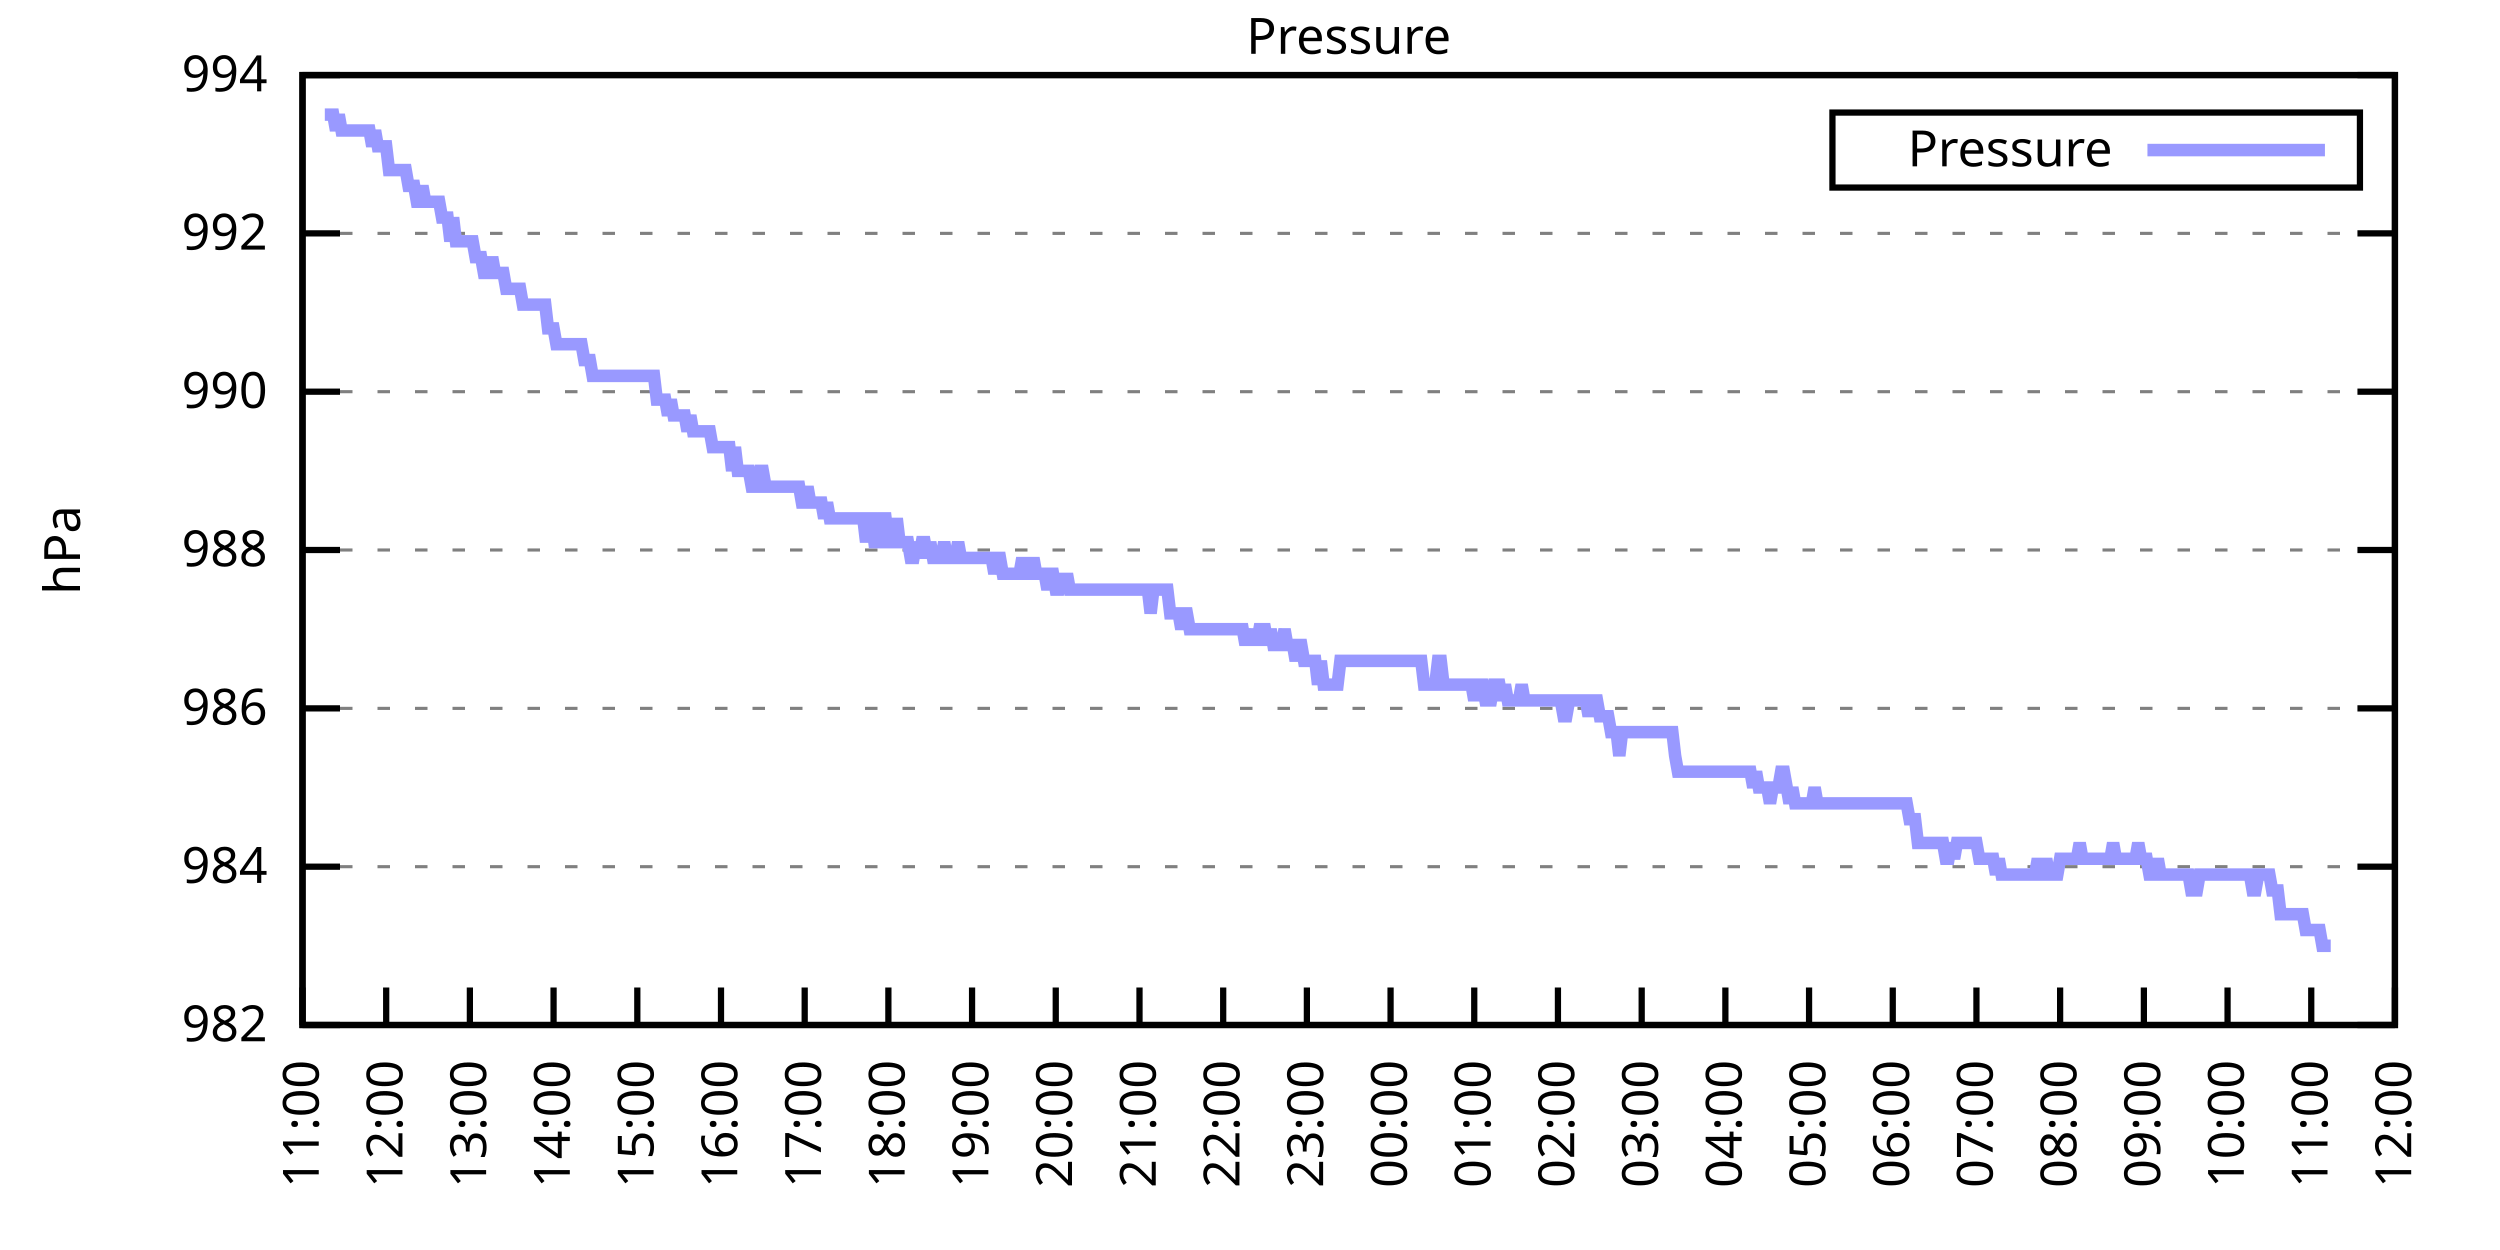
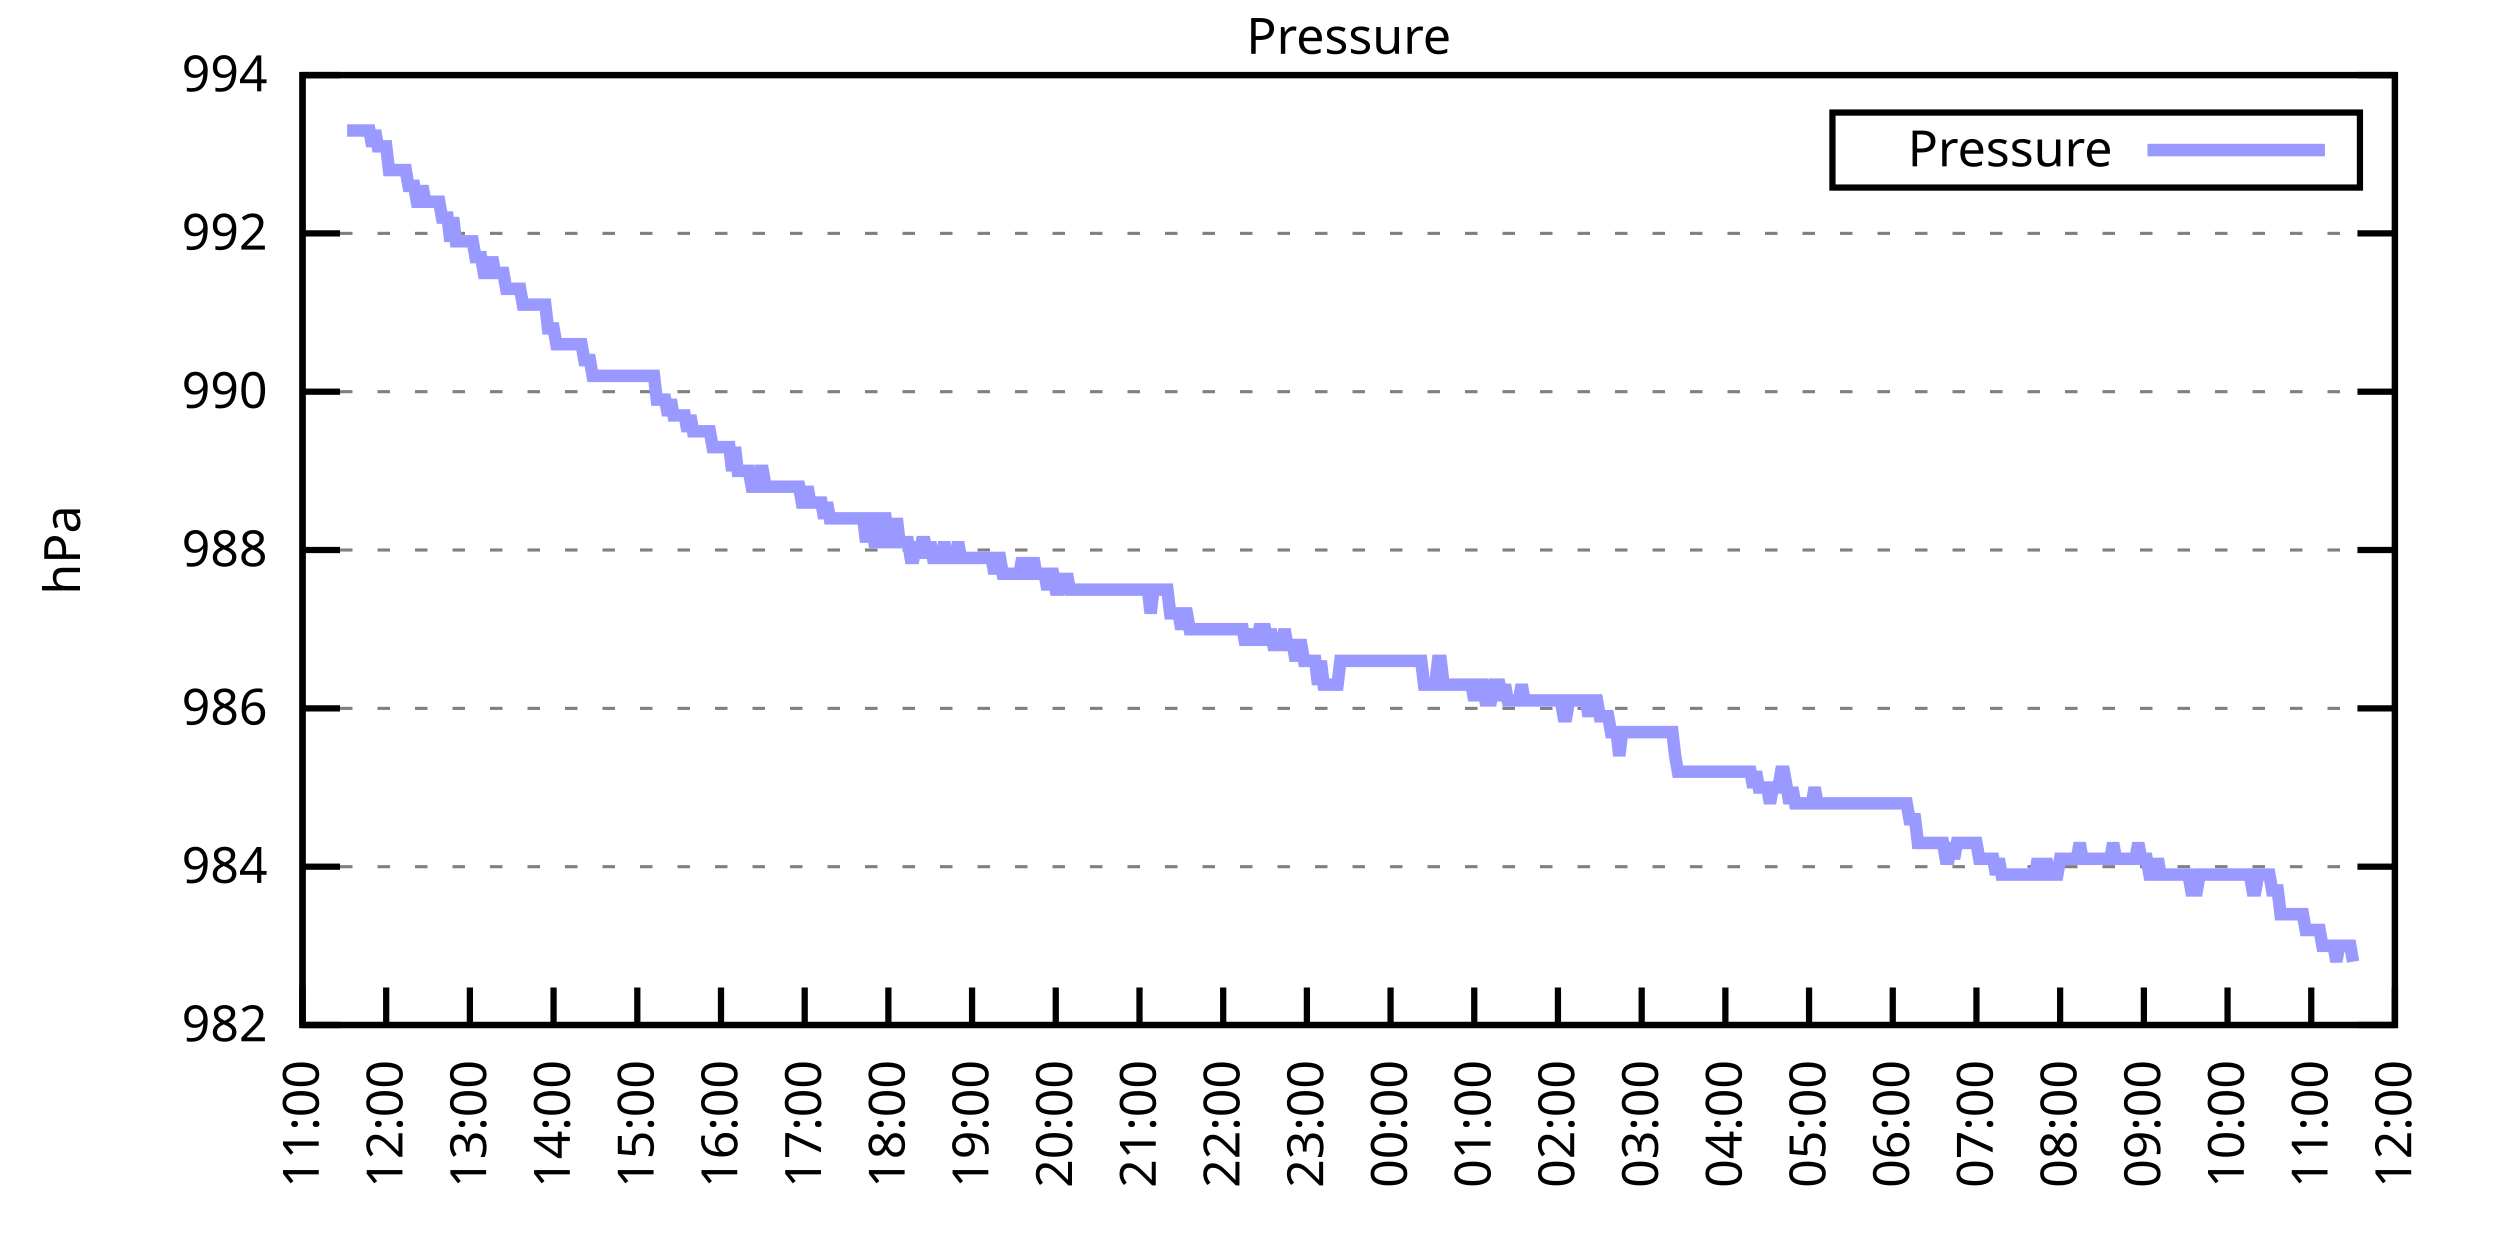
<svg xmlns="http://www.w3.org/2000/svg" xmlns:xlink="http://www.w3.org/1999/xlink" width="400" height="200" viewBox="0 0 400 200">
  <g id="gnuplot_canvas">
    <rect x="0" y="0" width="400" height="200" fill="none" />
    <defs>
      <circle id="gpDot" r="0.5" stroke-width="0.5" stroke="currentColor" />
      <path id="gpPt0" stroke-width="0.333" stroke="currentColor" d="M-1,0 h2 M0,-1 v2" />
      <path id="gpPt1" stroke-width="0.333" stroke="currentColor" d="M-1,-1 L1,1 M1,-1 L-1,1" />
      <path id="gpPt2" stroke-width="0.333" stroke="currentColor" d="M-1,0 L1,0 M0,-1 L0,1 M-1,-1 L1,1 M-1,1 L1,-1" />
      <rect id="gpPt3" stroke-width="0.333" stroke="currentColor" x="-1" y="-1" width="2" height="2" />
      <rect id="gpPt4" stroke-width="0.333" stroke="currentColor" fill="currentColor" x="-1" y="-1" width="2" height="2" />
      <circle id="gpPt5" stroke-width="0.333" stroke="currentColor" cx="0" cy="0" r="1" />
      <use xlink:href="#gpPt5" id="gpPt6" fill="currentColor" stroke="none" />
      <path id="gpPt7" stroke-width="0.333" stroke="currentColor" d="M0,-1.33 L-1.33,0.67 L1.33,0.67 z" />
      <use xlink:href="#gpPt7" id="gpPt8" fill="currentColor" stroke="none" />
      <use xlink:href="#gpPt7" id="gpPt9" stroke="currentColor" transform="rotate(180)" />
      <use xlink:href="#gpPt9" id="gpPt10" fill="currentColor" stroke="none" />
      <use xlink:href="#gpPt3" id="gpPt11" stroke="currentColor" transform="rotate(45)" />
      <use xlink:href="#gpPt11" id="gpPt12" fill="currentColor" stroke="none" />
      <path id="gpPt13" stroke-width="0.333" stroke="currentColor" d="M0,1.330 L1.265,0.411 L0.782,-1.067 L-0.782,-1.076 L-1.265,0.411 z" />
      <use xlink:href="#gpPt13" id="gpPt14" fill="currentColor" stroke="none" />
      <filter id="textbox" filterUnits="objectBoundingBox" x="0" y="0" height="1" width="1">
        <feFlood flood-color="white" flood-opacity="1" result="bgnd" />
        <feComposite in="SourceGraphic" in2="bgnd" operator="atop" />
      </filter>
      <filter id="greybox" filterUnits="objectBoundingBox" x="0" y="0" height="1" width="1">
        <feFlood flood-color="lightgrey" flood-opacity="1" result="grey" />
        <feComposite in="SourceGraphic" in2="grey" operator="atop" />
      </filter>
    </defs>
    <g fill="none" color="white" stroke="currentColor" stroke-width="1.00" stroke-linecap="butt" stroke-linejoin="miter">
</g>
    <g fill="none" color="black" stroke="currentColor" stroke-width="1.00" stroke-linecap="butt" stroke-linejoin="miter">
      <g stroke="none" shape-rendering="crispEdges">
        <polygon fill="rgb(255, 255, 255)" points="48.40,164.00 383.18,164.00 383.18,12.02 48.40,12.02 " />
      </g>
    </g>
    <g fill="none" color="black" stroke="currentColor" stroke-width="1.00" stroke-linecap="butt" stroke-linejoin="miter">
</g>
    <g fill="none" color="black" stroke="black" stroke-width="0.50" stroke-linecap="butt" stroke-linejoin="miter">
</g>
    <g fill="none" color="gray" stroke="currentColor" stroke-width="0.50" stroke-linecap="butt" stroke-linejoin="miter">
      <path stroke="gray" stroke-dasharray="2,4" class="gridline" d="M48.40,164.00 L383.19,164.00  " />
    </g>
    <g fill="none" color="gray" stroke="gray" stroke-width="1.00" stroke-linecap="butt" stroke-linejoin="miter">
</g>
    <g fill="none" color="black" stroke="currentColor" stroke-width="1.00" stroke-linecap="butt" stroke-linejoin="miter">
      <path stroke="black" d="M48.40,164.00 L54.40,164.00 M383.19,164.00 L377.19,164.00  " />
      <g transform="translate(42.80,166.60)" stroke="none" fill="black" font-family="Sans" font-size="8.00" text-anchor="end">
        <text>
          <tspan font-family="Sans"> 982</tspan>
        </text>
      </g>
    </g>
    <g fill="none" color="black" stroke="currentColor" stroke-width="1.00" stroke-linecap="butt" stroke-linejoin="miter">
</g>
    <g fill="none" color="black" stroke="black" stroke-width="0.50" stroke-linecap="butt" stroke-linejoin="miter">
</g>
    <g fill="none" color="gray" stroke="currentColor" stroke-width="0.50" stroke-linecap="butt" stroke-linejoin="miter">
      <path stroke="gray" stroke-dasharray="2,4" class="gridline" d="M48.40,138.67 L383.19,138.67  " />
    </g>
    <g fill="none" color="gray" stroke="gray" stroke-width="1.00" stroke-linecap="butt" stroke-linejoin="miter">
</g>
    <g fill="none" color="black" stroke="currentColor" stroke-width="1.00" stroke-linecap="butt" stroke-linejoin="miter">
      <path stroke="black" d="M48.40,138.67 L54.40,138.67 M383.19,138.67 L377.19,138.67  " />
      <g transform="translate(42.80,141.27)" stroke="none" fill="black" font-family="Sans" font-size="8.00" text-anchor="end">
        <text>
          <tspan font-family="Sans"> 984</tspan>
        </text>
      </g>
    </g>
    <g fill="none" color="black" stroke="currentColor" stroke-width="1.00" stroke-linecap="butt" stroke-linejoin="miter">
</g>
    <g fill="none" color="black" stroke="black" stroke-width="0.50" stroke-linecap="butt" stroke-linejoin="miter">
</g>
    <g fill="none" color="gray" stroke="currentColor" stroke-width="0.50" stroke-linecap="butt" stroke-linejoin="miter">
      <path stroke="gray" stroke-dasharray="2,4" class="gridline" d="M48.40,113.34 L383.19,113.34  " />
    </g>
    <g fill="none" color="gray" stroke="gray" stroke-width="1.00" stroke-linecap="butt" stroke-linejoin="miter">
</g>
    <g fill="none" color="black" stroke="currentColor" stroke-width="1.00" stroke-linecap="butt" stroke-linejoin="miter">
      <path stroke="black" d="M48.40,113.34 L54.40,113.34 M383.19,113.34 L377.19,113.34  " />
      <g transform="translate(42.80,115.94)" stroke="none" fill="black" font-family="Sans" font-size="8.00" text-anchor="end">
        <text>
          <tspan font-family="Sans"> 986</tspan>
        </text>
      </g>
    </g>
    <g fill="none" color="black" stroke="currentColor" stroke-width="1.00" stroke-linecap="butt" stroke-linejoin="miter">
</g>
    <g fill="none" color="black" stroke="black" stroke-width="0.50" stroke-linecap="butt" stroke-linejoin="miter">
</g>
    <g fill="none" color="gray" stroke="currentColor" stroke-width="0.50" stroke-linecap="butt" stroke-linejoin="miter">
      <path stroke="gray" stroke-dasharray="2,4" class="gridline" d="M48.40,88.00 L383.19,88.00  " />
    </g>
    <g fill="none" color="gray" stroke="gray" stroke-width="1.00" stroke-linecap="butt" stroke-linejoin="miter">
</g>
    <g fill="none" color="black" stroke="currentColor" stroke-width="1.00" stroke-linecap="butt" stroke-linejoin="miter">
      <path stroke="black" d="M48.40,88.00 L54.40,88.00 M383.19,88.00 L377.19,88.00  " />
      <g transform="translate(42.80,90.60)" stroke="none" fill="black" font-family="Sans" font-size="8.00" text-anchor="end">
        <text>
          <tspan font-family="Sans"> 988</tspan>
        </text>
      </g>
    </g>
    <g fill="none" color="black" stroke="currentColor" stroke-width="1.00" stroke-linecap="butt" stroke-linejoin="miter">
</g>
    <g fill="none" color="black" stroke="black" stroke-width="0.50" stroke-linecap="butt" stroke-linejoin="miter">
</g>
    <g fill="none" color="gray" stroke="currentColor" stroke-width="0.50" stroke-linecap="butt" stroke-linejoin="miter">
      <path stroke="gray" stroke-dasharray="2,4" class="gridline" d="M48.40,62.67 L383.19,62.67  " />
    </g>
    <g fill="none" color="gray" stroke="gray" stroke-width="1.00" stroke-linecap="butt" stroke-linejoin="miter">
</g>
    <g fill="none" color="black" stroke="currentColor" stroke-width="1.00" stroke-linecap="butt" stroke-linejoin="miter">
      <path stroke="black" d="M48.40,62.67 L54.40,62.67 M383.19,62.67 L377.19,62.67  " />
      <g transform="translate(42.80,65.27)" stroke="none" fill="black" font-family="Sans" font-size="8.00" text-anchor="end">
        <text>
          <tspan font-family="Sans"> 990</tspan>
        </text>
      </g>
    </g>
    <g fill="none" color="black" stroke="currentColor" stroke-width="1.00" stroke-linecap="butt" stroke-linejoin="miter">
</g>
    <g fill="none" color="black" stroke="black" stroke-width="0.50" stroke-linecap="butt" stroke-linejoin="miter">
</g>
    <g fill="none" color="gray" stroke="currentColor" stroke-width="0.50" stroke-linecap="butt" stroke-linejoin="miter">
      <path stroke="gray" stroke-dasharray="2,4" class="gridline" d="M48.40,37.34 L383.19,37.34  " />
    </g>
    <g fill="none" color="gray" stroke="gray" stroke-width="1.00" stroke-linecap="butt" stroke-linejoin="miter">
</g>
    <g fill="none" color="black" stroke="currentColor" stroke-width="1.00" stroke-linecap="butt" stroke-linejoin="miter">
      <path stroke="black" d="M48.40,37.34 L54.40,37.34 M383.19,37.34 L377.19,37.34  " />
      <g transform="translate(42.80,39.94)" stroke="none" fill="black" font-family="Sans" font-size="8.00" text-anchor="end">
        <text>
          <tspan font-family="Sans"> 992</tspan>
        </text>
      </g>
    </g>
    <g fill="none" color="black" stroke="currentColor" stroke-width="1.00" stroke-linecap="butt" stroke-linejoin="miter">
</g>
    <g fill="none" color="black" stroke="black" stroke-width="0.50" stroke-linecap="butt" stroke-linejoin="miter">
</g>
    <g fill="none" color="gray" stroke="currentColor" stroke-width="0.50" stroke-linecap="butt" stroke-linejoin="miter">
      <path stroke="gray" stroke-dasharray="2,4" class="gridline" d="M48.40,12.01 L383.19,12.01  " />
    </g>
    <g fill="none" color="gray" stroke="gray" stroke-width="1.00" stroke-linecap="butt" stroke-linejoin="miter">
</g>
    <g fill="none" color="black" stroke="currentColor" stroke-width="1.00" stroke-linecap="butt" stroke-linejoin="miter">
      <path stroke="black" d="M48.40,12.01 L54.40,12.01 M383.19,12.01 L377.19,12.01  " />
      <g transform="translate(42.80,14.61)" stroke="none" fill="black" font-family="Sans" font-size="8.00" text-anchor="end">
        <text>
          <tspan font-family="Sans"> 994</tspan>
        </text>
      </g>
    </g>
    <g fill="none" color="black" stroke="currentColor" stroke-width="1.00" stroke-linecap="butt" stroke-linejoin="miter">
      <path stroke="black" d="M48.40,164.00 L48.40,158.00  " />
      <g transform="translate(51.00,169.60) rotate(270.00)" stroke="none" fill="black" font-family="Sans" font-size="8.00" text-anchor="end">
        <text>
          <tspan font-family="Sans">11:00</tspan>
        </text>
      </g>
    </g>
    <g fill="none" color="black" stroke="currentColor" stroke-width="1.00" stroke-linecap="butt" stroke-linejoin="miter">
      <path stroke="black" d="M61.79,164.00 L61.79,158.00  " />
      <g transform="translate(64.39,169.60) rotate(270.00)" stroke="none" fill="black" font-family="Sans" font-size="8.00" text-anchor="end">
        <text>
          <tspan font-family="Sans">12:00</tspan>
        </text>
      </g>
    </g>
    <g fill="none" color="black" stroke="currentColor" stroke-width="1.00" stroke-linecap="butt" stroke-linejoin="miter">
      <path stroke="black" d="M75.18,164.00 L75.18,158.00  " />
      <g transform="translate(77.78,169.60) rotate(270.00)" stroke="none" fill="black" font-family="Sans" font-size="8.00" text-anchor="end">
        <text>
          <tspan font-family="Sans">13:00</tspan>
        </text>
      </g>
    </g>
    <g fill="none" color="black" stroke="currentColor" stroke-width="1.00" stroke-linecap="butt" stroke-linejoin="miter">
      <path stroke="black" d="M88.57,164.00 L88.57,158.00  " />
      <g transform="translate(91.17,169.60) rotate(270.00)" stroke="none" fill="black" font-family="Sans" font-size="8.00" text-anchor="end">
        <text>
          <tspan font-family="Sans">14:00</tspan>
        </text>
      </g>
    </g>
    <g fill="none" color="black" stroke="currentColor" stroke-width="1.00" stroke-linecap="butt" stroke-linejoin="miter">
      <path stroke="black" d="M101.97,164.00 L101.97,158.00  " />
      <g transform="translate(104.57,169.60) rotate(270.00)" stroke="none" fill="black" font-family="Sans" font-size="8.00" text-anchor="end">
        <text>
          <tspan font-family="Sans">15:00</tspan>
        </text>
      </g>
    </g>
    <g fill="none" color="black" stroke="currentColor" stroke-width="1.00" stroke-linecap="butt" stroke-linejoin="miter">
      <path stroke="black" d="M115.36,164.00 L115.36,158.00  " />
      <g transform="translate(117.96,169.60) rotate(270.00)" stroke="none" fill="black" font-family="Sans" font-size="8.00" text-anchor="end">
        <text>
          <tspan font-family="Sans">16:00</tspan>
        </text>
      </g>
    </g>
    <g fill="none" color="black" stroke="currentColor" stroke-width="1.00" stroke-linecap="butt" stroke-linejoin="miter">
      <path stroke="black" d="M128.75,164.00 L128.75,158.00  " />
      <g transform="translate(131.35,169.60) rotate(270.00)" stroke="none" fill="black" font-family="Sans" font-size="8.00" text-anchor="end">
        <text>
          <tspan font-family="Sans">17:00</tspan>
        </text>
      </g>
    </g>
    <g fill="none" color="black" stroke="currentColor" stroke-width="1.00" stroke-linecap="butt" stroke-linejoin="miter">
      <path stroke="black" d="M142.14,164.00 L142.14,158.00  " />
      <g transform="translate(144.74,169.60) rotate(270.00)" stroke="none" fill="black" font-family="Sans" font-size="8.00" text-anchor="end">
        <text>
          <tspan font-family="Sans">18:00</tspan>
        </text>
      </g>
    </g>
    <g fill="none" color="black" stroke="currentColor" stroke-width="1.00" stroke-linecap="butt" stroke-linejoin="miter">
      <path stroke="black" d="M155.53,164.00 L155.53,158.00  " />
      <g transform="translate(158.13,169.60) rotate(270.00)" stroke="none" fill="black" font-family="Sans" font-size="8.00" text-anchor="end">
        <text>
          <tspan font-family="Sans">19:00</tspan>
        </text>
      </g>
    </g>
    <g fill="none" color="black" stroke="currentColor" stroke-width="1.00" stroke-linecap="butt" stroke-linejoin="miter">
      <path stroke="black" d="M168.92,164.00 L168.92,158.00  " />
      <g transform="translate(171.52,169.60) rotate(270.00)" stroke="none" fill="black" font-family="Sans" font-size="8.00" text-anchor="end">
        <text>
          <tspan font-family="Sans">20:00</tspan>
        </text>
      </g>
    </g>
    <g fill="none" color="black" stroke="currentColor" stroke-width="1.00" stroke-linecap="butt" stroke-linejoin="miter">
      <path stroke="black" d="M182.32,164.00 L182.32,158.00  " />
      <g transform="translate(184.92,169.60) rotate(270.00)" stroke="none" fill="black" font-family="Sans" font-size="8.00" text-anchor="end">
        <text>
          <tspan font-family="Sans">21:00</tspan>
        </text>
      </g>
    </g>
    <g fill="none" color="black" stroke="currentColor" stroke-width="1.00" stroke-linecap="butt" stroke-linejoin="miter">
      <path stroke="black" d="M195.71,164.00 L195.71,158.00  " />
      <g transform="translate(198.31,169.60) rotate(270.00)" stroke="none" fill="black" font-family="Sans" font-size="8.00" text-anchor="end">
        <text>
          <tspan font-family="Sans">22:00</tspan>
        </text>
      </g>
    </g>
    <g fill="none" color="black" stroke="currentColor" stroke-width="1.00" stroke-linecap="butt" stroke-linejoin="miter">
      <path stroke="black" d="M209.10,164.00 L209.10,158.00  " />
      <g transform="translate(211.70,169.60) rotate(270.00)" stroke="none" fill="black" font-family="Sans" font-size="8.00" text-anchor="end">
        <text>
          <tspan font-family="Sans">23:00</tspan>
        </text>
      </g>
    </g>
    <g fill="none" color="black" stroke="currentColor" stroke-width="1.00" stroke-linecap="butt" stroke-linejoin="miter">
      <path stroke="black" d="M222.49,164.00 L222.49,158.00  " />
      <g transform="translate(225.09,169.60) rotate(270.00)" stroke="none" fill="black" font-family="Sans" font-size="8.00" text-anchor="end">
        <text>
          <tspan font-family="Sans">00:00</tspan>
        </text>
      </g>
    </g>
    <g fill="none" color="black" stroke="currentColor" stroke-width="1.00" stroke-linecap="butt" stroke-linejoin="miter">
      <path stroke="black" d="M235.88,164.00 L235.88,158.00  " />
      <g transform="translate(238.48,169.60) rotate(270.00)" stroke="none" fill="black" font-family="Sans" font-size="8.00" text-anchor="end">
        <text>
          <tspan font-family="Sans">01:00</tspan>
        </text>
      </g>
    </g>
    <g fill="none" color="black" stroke="currentColor" stroke-width="1.00" stroke-linecap="butt" stroke-linejoin="miter">
      <path stroke="black" d="M249.27,164.00 L249.27,158.00  " />
      <g transform="translate(251.87,169.60) rotate(270.00)" stroke="none" fill="black" font-family="Sans" font-size="8.00" text-anchor="end">
        <text>
          <tspan font-family="Sans">02:00</tspan>
        </text>
      </g>
    </g>
    <g fill="none" color="black" stroke="currentColor" stroke-width="1.00" stroke-linecap="butt" stroke-linejoin="miter">
      <path stroke="black" d="M262.67,164.00 L262.67,158.00  " />
      <g transform="translate(265.27,169.60) rotate(270.00)" stroke="none" fill="black" font-family="Sans" font-size="8.00" text-anchor="end">
        <text>
          <tspan font-family="Sans">03:00</tspan>
        </text>
      </g>
    </g>
    <g fill="none" color="black" stroke="currentColor" stroke-width="1.00" stroke-linecap="butt" stroke-linejoin="miter">
      <path stroke="black" d="M276.06,164.00 L276.06,158.00  " />
      <g transform="translate(278.66,169.60) rotate(270.00)" stroke="none" fill="black" font-family="Sans" font-size="8.00" text-anchor="end">
        <text>
          <tspan font-family="Sans">04:00</tspan>
        </text>
      </g>
    </g>
    <g fill="none" color="black" stroke="currentColor" stroke-width="1.00" stroke-linecap="butt" stroke-linejoin="miter">
      <path stroke="black" d="M289.45,164.00 L289.45,158.00  " />
      <g transform="translate(292.05,169.60) rotate(270.00)" stroke="none" fill="black" font-family="Sans" font-size="8.00" text-anchor="end">
        <text>
          <tspan font-family="Sans">05:00</tspan>
        </text>
      </g>
    </g>
    <g fill="none" color="black" stroke="currentColor" stroke-width="1.00" stroke-linecap="butt" stroke-linejoin="miter">
      <path stroke="black" d="M302.84,164.00 L302.84,158.00  " />
      <g transform="translate(305.44,169.60) rotate(270.00)" stroke="none" fill="black" font-family="Sans" font-size="8.00" text-anchor="end">
        <text>
          <tspan font-family="Sans">06:00</tspan>
        </text>
      </g>
    </g>
    <g fill="none" color="black" stroke="currentColor" stroke-width="1.00" stroke-linecap="butt" stroke-linejoin="miter">
      <path stroke="black" d="M316.23,164.00 L316.23,158.00  " />
      <g transform="translate(318.83,169.60) rotate(270.00)" stroke="none" fill="black" font-family="Sans" font-size="8.00" text-anchor="end">
        <text>
          <tspan font-family="Sans">07:00</tspan>
        </text>
      </g>
    </g>
    <g fill="none" color="black" stroke="currentColor" stroke-width="1.00" stroke-linecap="butt" stroke-linejoin="miter">
      <path stroke="black" d="M329.62,164.00 L329.62,158.00  " />
      <g transform="translate(332.22,169.60) rotate(270.00)" stroke="none" fill="black" font-family="Sans" font-size="8.00" text-anchor="end">
        <text>
          <tspan font-family="Sans">08:00</tspan>
        </text>
      </g>
    </g>
    <g fill="none" color="black" stroke="currentColor" stroke-width="1.00" stroke-linecap="butt" stroke-linejoin="miter">
      <path stroke="black" d="M343.02,164.00 L343.02,158.00  " />
      <g transform="translate(345.62,169.60) rotate(270.00)" stroke="none" fill="black" font-family="Sans" font-size="8.00" text-anchor="end">
        <text>
          <tspan font-family="Sans">09:00</tspan>
        </text>
      </g>
    </g>
    <g fill="none" color="black" stroke="currentColor" stroke-width="1.00" stroke-linecap="butt" stroke-linejoin="miter">
      <path stroke="black" d="M356.41,164.00 L356.41,158.00  " />
      <g transform="translate(359.01,169.60) rotate(270.00)" stroke="none" fill="black" font-family="Sans" font-size="8.00" text-anchor="end">
        <text>
          <tspan font-family="Sans">10:00</tspan>
        </text>
      </g>
    </g>
    <g fill="none" color="black" stroke="currentColor" stroke-width="1.00" stroke-linecap="butt" stroke-linejoin="miter">
      <path stroke="black" d="M369.80,164.00 L369.80,158.00  " />
      <g transform="translate(372.40,169.60) rotate(270.00)" stroke="none" fill="black" font-family="Sans" font-size="8.00" text-anchor="end">
        <text>
          <tspan font-family="Sans">11:00</tspan>
        </text>
      </g>
    </g>
    <g fill="none" color="black" stroke="currentColor" stroke-width="1.00" stroke-linecap="butt" stroke-linejoin="miter">
      <path stroke="black" d="M383.19,164.00 L383.19,158.00  " />
      <g transform="translate(385.79,169.60) rotate(270.00)" stroke="none" fill="black" font-family="Sans" font-size="8.00" text-anchor="end">
        <text>
          <tspan font-family="Sans">12:00</tspan>
        </text>
      </g>
    </g>
    <g fill="none" color="black" stroke="currentColor" stroke-width="1.00" stroke-linecap="butt" stroke-linejoin="miter">
</g>
    <g fill="none" color="black" stroke="currentColor" stroke-width="1.00" stroke-linecap="butt" stroke-linejoin="miter">
      <path stroke="black" d="M48.40,12.01 L48.40,164.00 L383.19,164.00 L383.19,12.01 L48.40,12.01 Z  " />
    </g>
    <g fill="none" color="black" stroke="currentColor" stroke-width="1.00" stroke-linecap="butt" stroke-linejoin="miter">
</g>
    <g fill="none" color="black" stroke="currentColor" stroke-width="1.00" stroke-linecap="butt" stroke-linejoin="miter">
      <path stroke="black" d="M293.19,30.01 L293.19,18.01 L377.59,18.01 L377.59,30.01 L293.19,30.01 Z  " />
    </g>
    <g id="Pressure_plot_1">
      <g fill="none" color="white" stroke="black" stroke-width="2.00" stroke-linecap="butt" stroke-linejoin="miter">
</g>
      <g fill="none" color="black" stroke="currentColor" stroke-width="2.00" stroke-linecap="butt" stroke-linejoin="miter">
        <g transform="translate(337.99,26.61)" stroke="none" fill="black" font-family="Sans" font-size="8.00" text-anchor="end">
          <text>
            <tspan font-family="Sans">Pressure</tspan>
          </text>
        </g>
      </g>
      <g fill="none" color="black" stroke="currentColor" stroke-width="2.00" stroke-linecap="butt" stroke-linejoin="miter">
-         <path stroke="rgb(153, 153, 255)" d="M343.59,24.01 L371.99,24.01 M51.97,18.34 L52.42,18.34 L52.86,18.34 L53.31,18.34 L53.76,20.88 L54.20,18.34   L54.65,20.88 L55.10,20.88 L55.54,20.88 L55.99,20.88 L56.43,20.88 L56.88,20.88 L57.33,20.88 L57.77,20.88   L58.22,20.88 L58.67,20.88 L59.11,20.88 L59.56,23.41 L60.01,20.88 L60.45,23.41 L60.90,23.41 L61.35,23.41   L61.79,23.41 L62.24,27.21 L62.68,27.21 L63.13,27.21 L63.58,27.21 L64.02,27.21 L64.47,27.21 L64.92,27.21   L65.36,29.74 L65.81,29.74 L66.26,29.74 L66.70,32.28 L67.15,32.28 L67.59,29.74 L68.04,32.28 L68.49,32.28   L68.93,32.28 L69.38,32.28 L69.83,32.28 L70.27,32.28 L70.72,34.81 L71.17,34.81 L71.61,34.81 L72.06,38.61   L72.50,34.81 L72.95,38.61 L73.40,38.61 L73.84,38.61 L74.29,38.61 L74.74,38.61 L75.18,38.61 L75.63,38.61   L76.08,41.14 L76.52,41.14 L76.97,41.14 L77.42,43.67 L77.86,43.67 L78.31,43.67 L78.75,41.14 L79.20,43.67   L79.65,43.67 L80.09,43.67 L80.54,43.67 L80.99,46.21 L81.43,46.21 L81.88,46.21 L82.33,46.21 L82.77,46.21   L83.22,46.21 L83.66,48.74 L84.11,48.74 L84.56,48.74 L85.00,48.74 L85.45,48.74 L85.90,48.74 L86.34,48.74   L86.79,48.74 L87.24,48.74 L87.68,52.54 L88.13,52.54 L88.57,52.54 L89.02,55.07 L89.47,55.07 L89.91,55.07   L90.36,55.07 L90.81,55.07 L91.25,55.07 L91.70,55.07 L92.15,55.07 L92.59,55.07 L93.04,55.07 L93.49,57.61   L93.93,57.61 L94.38,57.61 L94.82,60.14 L95.27,60.14 L95.72,60.14 L96.16,60.14 L96.61,60.14 L97.06,60.14   L97.50,60.14 L97.95,60.14 L98.40,60.14 L98.84,60.14 L99.29,60.14 L99.73,60.14 L100.18,60.14 L100.63,60.14   L101.07,60.14 L101.52,60.14 L101.97,60.14 L102.41,60.14 L102.86,60.14 L103.31,60.14 L103.75,60.14 L104.20,60.14   L104.64,60.14 L105.09,63.94 L105.54,63.94 L105.98,63.94 L106.43,63.94 L106.88,66.47 L107.32,63.94 L107.77,66.47   L108.22,66.47 L108.66,66.47 L109.11,66.47 L109.55,66.47 L110.00,69.01 L110.45,66.47 L110.89,69.01 L111.34,69.01   L111.79,69.01 L112.23,69.01 L112.68,69.01 L113.13,69.01 L113.57,69.01 L114.02,71.54 L114.47,71.54 L114.91,71.54   L115.36,71.54 L115.80,71.54 L116.25,71.54 L116.70,71.54 L117.14,75.34 L117.59,71.54 L118.04,75.34 L118.48,75.34   L118.93,75.34 L119.38,75.34 L119.82,75.34 L120.27,77.87 L120.71,77.87 L121.16,77.87 L121.61,75.34 L122.05,75.34   L122.50,77.87 L122.95,77.87 L123.39,77.87 L123.84,77.87 L124.29,77.87 L124.73,77.87 L125.18,77.87 L125.62,77.87   L126.07,77.87 L126.52,77.87 L126.96,77.87 L127.41,77.87 L127.86,77.87 L128.30,80.41 L128.75,80.41 L129.20,77.87   L129.64,80.41 L130.09,80.41 L130.54,80.41 L130.98,80.41 L131.43,80.41 L131.87,82.94 L132.32,80.41 L132.77,82.94   L133.21,82.94 L133.66,82.94 L134.11,82.94 L134.55,82.94 L135.00,82.94 L135.45,82.94 L135.89,82.94 L136.34,82.94   L136.78,82.94 L137.23,82.94 L137.68,82.94 L138.12,82.94 L138.57,86.74 L139.02,82.94 L139.46,82.94 L139.91,86.74   L140.36,86.74 L140.80,86.74 L141.25,82.94 L141.69,82.94 L142.14,86.74 L142.59,86.74 L143.03,86.74 L143.48,82.94   L143.93,86.74 L144.37,86.74 L144.82,86.74 L145.27,86.74 L145.71,89.27 L146.16,89.27 L146.61,86.74 L147.05,89.27   L147.50,86.74 L147.94,86.74 L148.39,89.27 L148.84,86.74 L149.28,89.27 L149.73,89.27 L150.18,89.27 L150.62,89.27   L151.07,86.74 L151.52,89.27 L151.96,89.27 L152.41,89.27 L152.85,89.27 L153.30,86.74 L153.75,89.27 L154.19,89.27   L154.64,89.27 L155.09,89.27 L155.53,89.27 L155.98,89.27 L156.43,89.27 L156.87,89.27 L157.32,89.27 L157.76,89.27   L158.21,89.27 L158.66,89.27 L159.10,91.80 L159.55,89.27 L160.00,89.27 L160.44,91.80 L160.89,91.80 L161.34,91.80   L161.78,91.80 L162.23,91.80 L162.67,91.80 L163.12,91.80 L163.57,89.27 L164.01,91.80 L164.46,91.80 L164.91,91.80   L165.35,89.27 L165.80,91.80 L166.25,91.80 L166.69,91.80 L167.14,91.80 L167.59,94.34 L168.03,91.80 L168.48,91.80   L168.92,94.34 L169.37,94.34 L169.82,91.80 L170.26,94.34 L170.71,91.80 L171.16,94.34 L171.60,94.34 L172.05,94.34   L172.50,94.34 L172.94,94.34 L173.39,94.34 L173.83,94.34 L174.28,94.34 L174.73,94.34 L175.17,94.34 L175.62,94.34   L176.07,94.34 L176.51,94.34 L176.96,94.34 L177.41,94.34 L177.85,94.34 L178.30,94.34 L178.74,94.34 L179.19,94.34   L179.64,94.34 L180.08,94.34 L180.53,94.34 L180.98,94.34 L181.42,94.34 L181.87,94.34 L182.32,94.34 L182.76,94.34   L183.21,94.34 L183.66,94.34 L184.10,98.14 L184.55,94.34 L184.99,94.34 L185.44,94.34 L185.89,94.34 L186.33,94.34   L186.78,94.34 L187.23,98.14 L187.67,98.14 L188.12,98.14 L188.57,98.14 L189.01,100.67 L189.46,98.14 L189.90,98.14   L190.35,100.67 L190.80,100.67 L191.24,100.67 L191.69,100.67 L192.14,100.67 L192.58,100.67 L193.03,100.67 L193.48,100.67   L193.92,100.67 L194.37,100.67 L194.81,100.67 L195.26,100.67 L195.71,100.67 L196.15,100.67 L196.60,100.67 L197.05,100.67   L197.49,100.67 L197.94,100.67 L198.39,100.67 L198.83,100.67 L199.28,103.20 L199.73,100.67 L200.17,103.20 L200.62,100.67   L201.06,103.20 L201.51,100.67 L201.96,100.67 L202.40,100.67 L202.85,103.20 L203.30,100.67 L203.74,103.20 L204.19,103.20   L204.64,103.20 L205.08,103.20 L205.53,100.67 L205.97,103.20 L206.42,103.20 L206.87,103.20 L207.31,105.74 L207.76,103.20   L208.21,103.20 L208.65,105.74 L209.10,105.74 L209.55,105.74 L209.99,105.74 L210.44,105.74 L210.88,109.54 L211.33,105.74   L211.78,109.54 L212.22,109.54 L212.67,109.54 L213.12,109.54 L213.56,109.54 L214.01,109.54 L214.46,105.74 L214.90,105.74   L215.35,105.74 L215.80,105.74 L216.24,105.74 L216.69,105.74 L217.13,105.74 L217.58,105.74 L218.03,105.74 L218.47,105.74   L218.92,105.74 L219.37,105.74 L219.81,105.74 L220.26,105.74 L220.71,105.74 L221.15,105.74 L221.60,105.74 L222.04,105.74   L222.49,105.74 L222.94,105.74 L223.38,105.74 L223.83,105.74 L224.28,105.74 L224.72,105.74 L225.17,105.74 L225.62,105.74   L226.06,105.74 L226.51,105.74 L226.95,105.74 L227.40,105.74 L227.85,109.54 L228.29,109.54 L228.74,109.54 L229.19,109.54   L229.63,109.54 L230.08,105.74 L230.53,105.74 L230.97,109.54 L231.42,109.54 L231.86,109.54 L232.31,109.54 L232.76,109.54   L233.20,109.54 L233.65,109.54 L234.10,109.54 L234.54,109.54 L234.99,109.54 L235.44,109.54 L235.88,112.07 L236.33,109.54   L236.78,109.54 L237.22,109.54 L237.67,112.07 L238.11,112.07 L238.56,112.07 L239.01,109.54 L239.45,109.54 L239.90,109.54   L240.35,112.07 L240.79,109.54 L241.24,112.07 L241.69,112.07 L242.13,112.07 L242.58,112.07 L243.02,112.07 L243.47,109.54   L243.92,112.07 L244.36,112.07 L244.81,112.07 L245.26,112.07 L245.70,112.07 L246.15,112.07 L246.60,112.07 L247.04,112.07   L247.49,112.07 L247.93,112.07 L248.38,112.07 L248.83,112.07 L249.27,112.07 L249.72,112.07 L250.17,114.60 L250.61,114.60   L251.06,112.07 L251.51,112.07 L251.95,112.07 L252.40,112.07 L252.85,112.07 L253.29,112.07 L253.74,112.07 L254.18,114.60   L254.63,112.07 L255.08,112.07 L255.52,112.07 L255.97,114.60 L256.42,114.60 L256.86,114.60 L257.31,114.60 L257.76,117.14   L258.20,117.14 L258.65,117.14 L259.09,120.94 L259.54,117.14 L259.99,117.14 L260.43,117.14 L260.88,117.14 L261.33,117.14   L261.77,117.14 L262.22,117.14 L262.67,117.14 L263.11,117.14 L263.56,117.14 L264.00,117.14 L264.45,117.14 L264.90,117.14   L265.34,117.14 L265.79,117.14 L266.24,117.14 L266.68,117.14 L267.13,117.14 L267.58,117.14 L268.02,120.94 L268.47,123.47   L268.92,123.47 L269.36,123.47 L269.81,123.47 L270.25,123.47 L270.70,123.47 L271.15,123.47 L271.59,123.47 L272.04,123.47   L272.49,123.47 L272.93,123.47 L273.38,123.47 L273.83,123.47 L274.27,123.47 L274.72,123.47 L275.16,123.47 L275.61,123.47   L276.06,123.47 L276.50,123.47 L276.95,123.47 L277.40,123.47 L277.84,123.47 L278.29,123.47 L278.74,123.47 L279.18,123.47   L279.63,123.47 L280.07,123.47 L280.52,126.00 L280.97,123.47 L281.41,126.00 L281.86,126.00 L282.31,126.00 L282.75,126.00   L283.20,128.54 L283.65,126.00 L284.09,126.00 L284.54,126.00 L284.98,123.47 L285.43,123.47 L285.88,126.00 L286.32,128.54   L286.77,126.00 L287.22,128.54 L287.66,128.54 L288.11,128.54 L288.56,128.54 L289.00,128.54 L289.45,128.54 L289.90,128.54   L290.34,126.00 L290.79,128.54 L291.23,128.54 L291.68,128.54 L292.13,128.54 L292.57,128.54 L293.02,128.54 L293.47,128.54   L293.91,128.54 L294.36,128.54 L294.81,128.54 L295.25,128.54 L295.70,128.54 L296.14,128.54 L296.59,128.54 L297.04,128.54   L297.48,128.54 L297.93,128.54 L298.38,128.54 L298.82,128.54 L299.27,128.54 L299.72,128.54 L300.16,128.54 L300.61,128.54   L301.05,128.54 L301.50,128.54 L301.95,128.54 L302.39,128.54 L302.84,128.54 L303.29,128.54 L303.73,128.54 L304.18,128.54   L304.63,128.54 L305.07,128.54 L305.52,131.07 L305.97,131.07 L306.41,131.07 L306.86,134.87 L307.30,134.87 L307.75,134.87   L308.20,134.87 L308.64,134.87 L309.09,134.87 L309.54,134.87 L309.98,134.87 L310.43,134.87 L310.88,134.87 L311.32,137.40   L311.77,137.40 L312.21,134.87 L312.66,137.40 L313.11,134.87 L313.55,134.87 L314.00,134.87 L314.45,134.87 L314.89,134.87   L315.34,134.87 L315.79,134.87 L316.23,134.87 L316.68,137.40 L317.12,137.40 L317.57,137.40 L318.02,137.40 L318.46,137.40   L318.91,137.40 L319.36,139.93 L319.80,137.40 L320.25,139.93 L320.70,139.93 L321.14,139.93 L321.59,139.93 L322.04,139.93   L322.48,139.93 L322.93,139.93 L323.37,139.93 L323.82,139.93 L324.27,139.93 L324.71,139.93 L325.16,139.93 L325.61,139.93   L326.05,137.40 L326.50,139.93 L326.95,139.93 L327.39,137.40 L327.84,139.93 L328.28,139.93 L328.73,139.93 L329.18,139.93   L329.62,137.40 L330.07,137.40 L330.52,137.40 L330.96,137.40 L331.41,137.40 L331.86,137.40 L332.30,137.40 L332.75,134.87   L333.19,137.40 L333.64,137.40 L334.09,137.40 L334.53,137.40 L334.98,137.40 L335.43,137.40 L335.87,137.40 L336.32,137.40   L336.77,137.40 L337.21,137.40 L337.66,137.40 L338.10,134.87 L338.55,137.40 L339.00,137.40 L339.44,137.40 L339.89,137.40   L340.34,137.40 L340.78,137.40 L341.23,137.40 L341.68,137.40 L342.12,134.87 L342.57,137.40 L343.02,137.40 L343.46,137.40   L343.91,139.93 L344.35,139.93 L344.80,139.93 L345.25,137.40 L345.69,139.93 L346.14,139.93 L346.59,139.93 L347.03,139.93   L347.48,139.93 L347.93,139.93 L348.37,139.93 L348.82,139.93 L349.26,139.93 L349.71,139.93 L350.16,139.93 L350.60,142.47   L351.05,142.47 L351.50,142.47 L351.94,139.93 L352.39,139.93 L352.84,139.93 L353.28,139.93 L353.73,139.93 L354.17,139.93   L354.62,139.93 L355.07,139.93 L355.51,139.93 L355.96,139.93 L356.41,139.93 L356.85,139.93 L357.30,139.93 L357.75,139.93   L358.19,139.93 L358.64,139.93 L359.09,139.93 L359.53,139.93 L359.98,139.93 L360.42,142.47 L360.87,142.47 L361.32,139.93   L361.76,139.93 L362.21,139.93 L362.66,139.93 L363.10,139.93 L363.55,142.47 L364.00,142.47 L364.44,142.47 L364.89,146.27   L365.33,146.27 L365.78,146.27 L366.23,146.27 L366.67,146.27 L367.12,146.27 L367.57,146.27 L368.01,146.27 L368.46,146.27   L368.91,148.80 L369.35,148.80 L369.80,148.80 L370.24,148.80 L370.69,148.80 L371.14,148.80 L371.58,151.33 L372.03,151.33   L372.48,151.33 L372.92,151.33  " />
+         <path stroke="rgb(153, 153, 255)" d="M343.59,24.01 L371.99,24.01 M55.54,20.88 L55.99,20.88 L56.43,20.88 L56.88,20.88 L57.33,20.88 L57.77,20.88   L58.22,20.88 L58.67,20.88 L59.11,20.88 L59.56,23.41 L60.01,20.88 L60.45,23.41 L60.90,23.41 L61.35,23.41   L61.79,23.41 L62.24,27.21 L62.68,27.21 L63.13,27.21 L63.58,27.21 L64.02,27.21 L64.47,27.21 L64.92,27.21   L65.36,29.74 L65.81,29.74 L66.26,29.74 L66.70,32.28 L67.15,32.28 L67.59,29.74 L68.04,32.28 L68.49,32.28   L68.93,32.28 L69.38,32.28 L69.83,32.28 L70.27,32.28 L70.72,34.81 L71.17,34.81 L71.61,34.81 L72.06,38.61   L72.50,34.81 L72.95,38.61 L73.40,38.61 L73.84,38.61 L74.29,38.61 L74.74,38.61 L75.18,38.61 L75.63,38.61   L76.08,41.14 L76.52,41.14 L76.97,41.14 L77.42,43.67 L77.86,43.67 L78.31,43.67 L78.75,41.14 L79.20,43.67   L79.65,43.67 L80.09,43.67 L80.54,43.67 L80.99,46.21 L81.43,46.21 L81.88,46.21 L82.33,46.21 L82.77,46.21   L83.22,46.21 L83.66,48.74 L84.11,48.74 L84.56,48.74 L85.00,48.74 L85.45,48.74 L85.90,48.74 L86.34,48.74   L86.79,48.74 L87.24,48.74 L87.68,52.54 L88.13,52.54 L88.57,52.54 L89.02,55.07 L89.47,55.07 L89.91,55.07   L90.36,55.07 L90.81,55.07 L91.25,55.07 L91.70,55.07 L92.15,55.07 L92.59,55.07 L93.04,55.07 L93.49,57.61   L93.93,57.61 L94.38,57.61 L94.82,60.14 L95.27,60.14 L95.72,60.14 L96.16,60.14 L96.61,60.14 L97.06,60.14   L97.50,60.14 L97.95,60.14 L98.40,60.14 L98.84,60.14 L99.29,60.14 L99.73,60.14 L100.18,60.14 L100.63,60.14   L101.07,60.14 L101.52,60.14 L101.97,60.14 L102.41,60.14 L102.86,60.14 L103.31,60.14 L103.75,60.14 L104.20,60.14   L104.64,60.14 L105.09,63.94 L105.54,63.94 L105.98,63.94 L106.43,63.94 L106.88,66.47 L107.32,63.94 L107.77,66.47   L108.22,66.47 L108.66,66.47 L109.11,66.47 L109.55,66.47 L110.00,69.01 L110.45,66.47 L110.89,69.01 L111.34,69.01   L111.79,69.01 L112.23,69.01 L112.68,69.01 L113.13,69.01 L113.57,69.01 L114.02,71.54 L114.47,71.54 L114.91,71.54   L115.36,71.54 L115.80,71.54 L116.25,71.54 L116.70,71.54 L117.14,75.34 L117.59,71.54 L118.04,75.34 L118.48,75.34   L118.93,75.34 L119.38,75.34 L119.82,75.34 L120.27,77.87 L120.71,77.87 L121.16,77.87 L121.61,75.34 L122.05,75.34   L122.50,77.87 L122.95,77.87 L123.39,77.87 L123.84,77.87 L124.29,77.87 L124.73,77.87 L125.18,77.87 L125.62,77.87   L126.07,77.87 L126.52,77.87 L126.96,77.87 L127.41,77.87 L127.86,77.87 L128.30,80.41 L128.75,80.41 L129.20,77.87   L129.64,80.41 L130.09,80.41 L130.54,80.41 L130.98,80.41 L131.43,80.41 L131.87,82.94 L132.32,80.41 L132.77,82.94   L133.21,82.94 L133.66,82.94 L134.11,82.94 L134.55,82.94 L135.00,82.94 L135.45,82.94 L135.89,82.94 L136.34,82.94   L136.78,82.94 L137.23,82.94 L137.68,82.94 L138.12,82.94 L138.57,86.74 L139.02,82.94 L139.46,82.94 L139.91,86.74   L140.36,86.74 L140.80,86.74 L141.25,82.94 L141.69,82.94 L142.14,86.74 L142.59,86.74 L143.03,86.74 L143.48,82.94   L143.93,86.74 L144.37,86.74 L144.82,86.74 L145.27,86.74 L145.71,89.27 L146.16,89.27 L146.61,86.74 L147.05,89.27   L147.50,86.74 L147.94,86.74 L148.39,89.27 L148.84,86.74 L149.28,89.27 L149.73,89.27 L150.18,89.27 L150.62,89.27   L151.07,86.74 L151.52,89.27 L151.96,89.27 L152.41,89.27 L152.85,89.27 L153.30,86.74 L153.75,89.27 L154.19,89.27   L154.64,89.27 L155.09,89.27 L155.53,89.27 L155.98,89.27 L156.43,89.27 L156.87,89.27 L157.32,89.27 L157.76,89.27   L158.21,89.27 L158.66,89.27 L159.10,91.80 L159.55,89.27 L160.00,89.27 L160.44,91.80 L160.89,91.80 L161.34,91.80   L161.78,91.80 L162.23,91.80 L162.67,91.80 L163.12,91.80 L163.57,89.27 L164.01,91.80 L164.46,91.80 L164.91,91.80   L165.35,89.27 L165.80,91.80 L166.25,91.80 L166.69,91.80 L167.14,91.80 L167.59,94.34 L168.03,91.80 L168.48,91.80   L168.92,94.34 L169.37,94.34 L169.82,91.80 L170.26,94.34 L170.71,91.80 L171.16,94.34 L171.60,94.34 L172.05,94.34   L172.50,94.34 L172.94,94.34 L173.39,94.34 L173.83,94.34 L174.28,94.34 L174.73,94.34 L175.17,94.34 L175.62,94.34   L176.07,94.34 L176.51,94.34 L176.96,94.34 L177.41,94.34 L177.85,94.34 L178.30,94.34 L178.74,94.34 L179.19,94.34   L179.64,94.34 L180.08,94.34 L180.53,94.34 L180.98,94.34 L181.42,94.34 L181.87,94.34 L182.32,94.34 L182.76,94.34   L183.21,94.34 L183.66,94.34 L184.10,98.14 L184.55,94.34 L184.99,94.34 L185.44,94.34 L185.89,94.34 L186.33,94.34   L186.78,94.34 L187.23,98.14 L187.67,98.14 L188.12,98.14 L188.57,98.14 L189.01,100.67 L189.46,98.14 L189.90,98.14   L190.35,100.67 L190.80,100.67 L191.24,100.67 L191.69,100.67 L192.14,100.67 L192.58,100.67 L193.03,100.67 L193.48,100.67   L193.92,100.67 L194.37,100.67 L194.81,100.67 L195.26,100.67 L195.71,100.67 L196.15,100.67 L196.60,100.67 L197.05,100.67   L197.49,100.67 L197.94,100.67 L198.39,100.67 L198.83,100.67 L199.28,103.20 L199.73,100.67 L200.17,103.20 L200.62,100.67   L201.06,103.20 L201.51,100.67 L201.96,100.67 L202.40,100.67 L202.85,103.20 L203.30,100.67 L203.74,103.20 L204.19,103.20   L204.64,103.20 L205.08,103.20 L205.53,100.67 L205.97,103.20 L206.42,103.20 L206.87,103.20 L207.31,105.74 L207.76,103.20   L208.21,103.20 L208.65,105.74 L209.10,105.74 L209.55,105.74 L209.99,105.74 L210.44,105.74 L210.88,109.54 L211.33,105.74   L211.78,109.54 L212.22,109.54 L212.67,109.54 L213.12,109.54 L213.56,109.54 L214.01,109.54 L214.46,105.74 L214.90,105.74   L215.35,105.74 L215.80,105.74 L216.24,105.74 L216.69,105.74 L217.13,105.74 L217.58,105.74 L218.03,105.74 L218.47,105.74   L218.92,105.74 L219.37,105.74 L219.81,105.74 L220.26,105.74 L220.71,105.74 L221.15,105.74 L221.60,105.74 L222.04,105.74   L222.49,105.74 L222.94,105.74 L223.38,105.74 L223.83,105.74 L224.28,105.74 L224.72,105.74 L225.17,105.74 L225.62,105.74   L226.06,105.74 L226.51,105.74 L226.95,105.74 L227.40,105.74 L227.85,109.54 L228.29,109.54 L228.74,109.54 L229.19,109.54   L229.63,109.54 L230.08,105.74 L230.53,105.74 L230.97,109.54 L231.42,109.54 L231.86,109.54 L232.31,109.54 L232.76,109.54   L233.20,109.54 L233.65,109.54 L234.10,109.54 L234.54,109.54 L234.99,109.54 L235.44,109.54 L235.88,112.07 L236.33,109.54   L236.78,109.54 L237.22,109.54 L237.67,112.07 L238.11,112.07 L238.56,112.07 L239.01,109.54 L239.45,109.54 L239.90,109.54   L240.35,112.07 L240.79,109.54 L241.24,112.07 L241.69,112.07 L242.13,112.07 L242.58,112.07 L243.02,112.07 L243.47,109.54   L243.92,112.07 L244.36,112.07 L244.81,112.07 L245.26,112.07 L245.70,112.07 L246.15,112.07 L246.60,112.07 L247.04,112.07   L247.49,112.07 L247.93,112.07 L248.38,112.07 L248.83,112.07 L249.27,112.07 L249.72,112.07 L250.17,114.60 L250.61,114.60   L251.06,112.07 L251.51,112.07 L251.95,112.07 L252.40,112.07 L252.85,112.07 L253.29,112.07 L253.74,112.07 L254.18,114.60   L254.63,112.07 L255.08,112.07 L255.52,112.07 L255.97,114.60 L256.42,114.60 L256.86,114.60 L257.31,114.60 L257.76,117.14   L258.20,117.14 L258.65,117.14 L259.09,120.94 L259.54,117.14 L259.99,117.14 L260.43,117.14 L260.88,117.14 L261.33,117.14   L261.77,117.14 L262.22,117.14 L262.67,117.14 L263.11,117.14 L263.56,117.14 L264.00,117.14 L264.45,117.14 L264.90,117.14   L265.34,117.14 L265.79,117.14 L266.24,117.14 L266.68,117.14 L267.13,117.14 L267.58,117.14 L268.02,120.94 L268.47,123.47   L268.92,123.47 L269.36,123.47 L269.81,123.47 L270.25,123.47 L270.70,123.47 L271.15,123.47 L271.59,123.47 L272.04,123.47   L272.49,123.47 L272.93,123.47 L273.38,123.47 L273.83,123.47 L274.27,123.47 L274.72,123.47 L275.16,123.47 L275.61,123.47   L276.06,123.47 L276.50,123.47 L276.95,123.47 L277.40,123.47 L277.84,123.47 L278.29,123.47 L278.74,123.47 L279.18,123.47   L279.63,123.47 L280.07,123.47 L280.52,126.00 L280.97,123.47 L281.41,126.00 L281.86,126.00 L282.31,126.00 L282.75,126.00   L283.20,128.54 L283.65,126.00 L284.09,126.00 L284.54,126.00 L284.98,123.47 L285.43,123.47 L285.88,126.00 L286.32,128.54   L286.77,126.00 L287.22,128.54 L287.66,128.54 L288.11,128.54 L288.56,128.54 L289.00,128.54 L289.45,128.54 L289.90,128.54   L290.34,126.00 L290.79,128.54 L291.23,128.54 L291.68,128.54 L292.13,128.54 L292.57,128.54 L293.02,128.54 L293.47,128.54   L293.91,128.54 L294.36,128.54 L294.81,128.54 L295.25,128.54 L295.70,128.54 L296.14,128.54 L296.59,128.54 L297.04,128.54   L297.48,128.54 L297.93,128.54 L298.38,128.54 L298.82,128.54 L299.27,128.54 L299.72,128.54 L300.16,128.54 L300.61,128.54   L301.05,128.54 L301.50,128.54 L301.95,128.54 L302.39,128.54 L302.84,128.54 L303.29,128.54 L303.73,128.54 L304.18,128.54   L304.63,128.54 L305.07,128.54 L305.52,131.07 L305.97,131.07 L306.41,131.07 L306.86,134.87 L307.30,134.87 L307.75,134.87   L308.20,134.87 L308.64,134.87 L309.09,134.87 L309.54,134.87 L309.98,134.87 L310.43,134.87 L310.88,134.87 L311.32,137.40   L311.77,137.40 L312.21,134.87 L312.66,137.40 L313.11,134.87 L313.55,134.87 L314.00,134.87 L314.45,134.87 L314.89,134.87   L315.34,134.87 L315.79,134.87 L316.23,134.87 L316.68,137.40 L317.12,137.40 L317.57,137.40 L318.02,137.40 L318.46,137.40   L318.91,137.40 L319.36,139.93 L319.80,137.40 L320.25,139.93 L320.70,139.93 L321.14,139.93 L321.59,139.93 L322.04,139.93   L322.48,139.93 L322.93,139.93 L323.37,139.93 L323.82,139.93 L324.27,139.93 L324.71,139.93 L325.16,139.93 L325.61,139.93   L326.05,137.40 L326.50,139.93 L326.95,139.93 L327.39,137.40 L327.84,139.93 L328.28,139.93 L328.73,139.93 L329.18,139.93   L329.62,137.40 L330.07,137.40 L330.52,137.40 L330.96,137.40 L331.41,137.40 L331.86,137.40 L332.30,137.40 L332.75,134.87   L333.19,137.40 L333.64,137.40 L334.09,137.40 L334.53,137.40 L334.98,137.40 L335.43,137.40 L335.87,137.40 L336.32,137.40   L336.77,137.40 L337.21,137.40 L337.66,137.40 L338.10,134.87 L338.55,137.40 L339.00,137.40 L339.44,137.40 L339.89,137.40   L340.34,137.40 L340.78,137.40 L341.23,137.40 L341.68,137.40 L342.12,134.87 L342.57,137.40 L343.02,137.40 L343.46,137.40   L343.91,139.93 L344.35,139.93 L344.80,139.93 L345.25,137.40 L345.69,139.93 L346.14,139.93 L346.59,139.93 L347.03,139.93   L347.48,139.93 L347.93,139.93 L348.37,139.93 L348.82,139.93 L349.26,139.93 L349.71,139.93 L350.16,139.93 L350.60,142.47   L351.05,142.47 L351.50,142.47 L351.94,139.93 L352.39,139.93 L352.84,139.93 L353.28,139.93 L353.73,139.93 L354.17,139.93   L354.62,139.93 L355.07,139.93 L355.51,139.93 L355.96,139.93 L356.41,139.93 L356.85,139.93 L357.30,139.93 L357.75,139.93   L358.19,139.93 L358.64,139.93 L359.09,139.93 L359.53,139.93 L359.98,139.93 L360.42,142.47 L360.87,142.47 L361.32,139.93   L361.76,139.93 L362.21,139.93 L362.66,139.93 L363.10,139.93 L363.55,142.47 L364.00,142.47 L364.44,142.47 L364.89,146.27   L365.33,146.27 L365.78,146.27 L366.23,146.27 L366.67,146.27 L367.12,146.27 L367.57,146.27 L368.01,146.27 L368.46,146.27   L368.91,148.80 L369.35,148.80 L369.80,148.80 L370.24,148.80 L370.69,148.80 L371.14,148.80 L371.58,151.33 L372.03,151.33   L372.48,151.33 L372.92,151.33 L373.37,151.33 L373.82,153.87 L374.26,151.33 L374.71,151.33 L375.16,151.33 L375.60,151.33   L376.05,151.33 L376.49,153.87  " />
      </g>
    </g>
    <g fill="none" color="black" stroke="currentColor" stroke-width="2.00" stroke-linecap="butt" stroke-linejoin="miter">
</g>
    <g fill="none" color="black" stroke="black" stroke-width="1.00" stroke-linecap="butt" stroke-linejoin="miter">
</g>
    <g fill="none" color="black" stroke="currentColor" stroke-width="1.00" stroke-linecap="butt" stroke-linejoin="miter">
      <path stroke="black" d="M48.40,12.01 L48.40,164.00 L383.19,164.00 L383.19,12.01 L48.40,12.01 Z  " />
      <g transform="translate(12.80,88.01) rotate(270.00)" stroke="none" fill="black" font-family="Sans" font-size="8.00" text-anchor="middle">
        <text>
          <tspan font-family="Sans">hPa</tspan>
        </text>
      </g>
    </g>
    <g fill="none" color="black" stroke="currentColor" stroke-width="1.00" stroke-linecap="butt" stroke-linejoin="miter">
</g>
    <g fill="none" color="black" stroke="currentColor" stroke-width="1.00" stroke-linecap="butt" stroke-linejoin="miter">
      <g transform="translate(215.79,8.61)" stroke="none" fill="black" font-family="Sans" font-size="8.00" text-anchor="middle">
        <text>
          <tspan font-family="Sans">Pressure</tspan>
        </text>
      </g>
    </g>
    <g fill="none" color="black" stroke="currentColor" stroke-width="1.00" stroke-linecap="butt" stroke-linejoin="miter">
</g>
  </g>
</svg>
